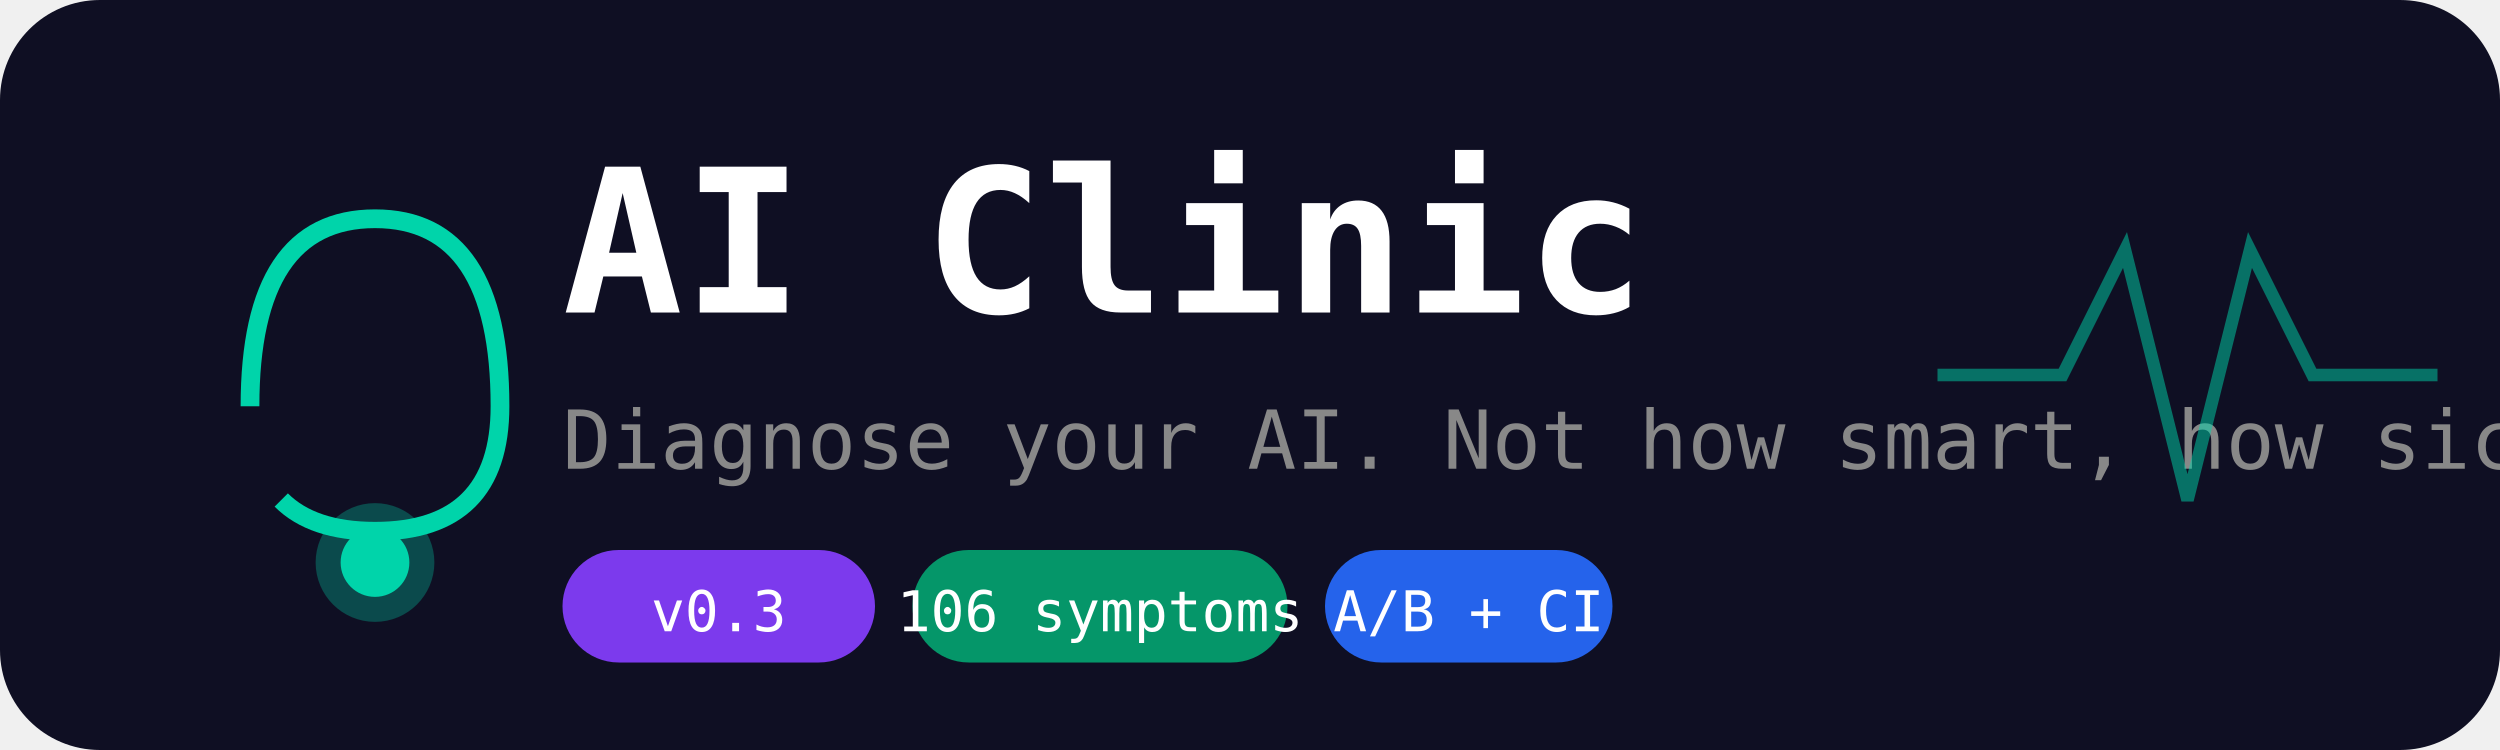
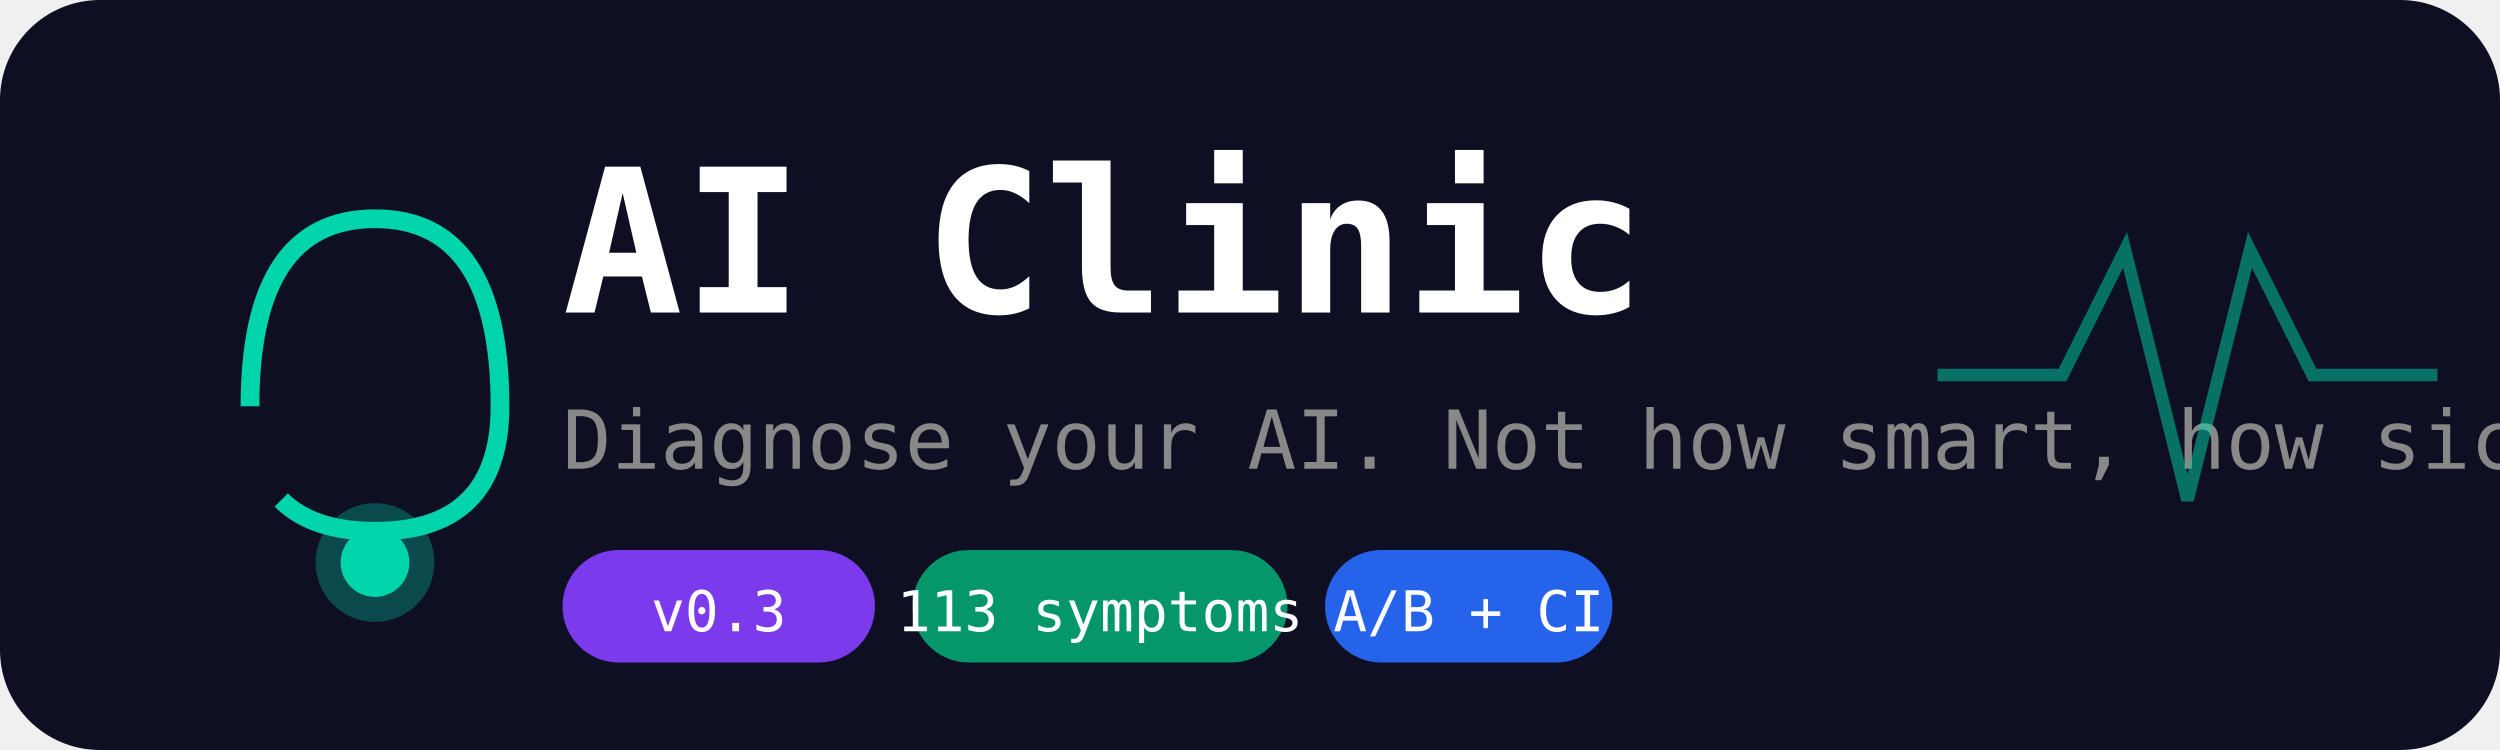
<svg xmlns="http://www.w3.org/2000/svg" viewBox="0 0 400 120" width="400" height="120">
  <rect width="400" height="120" rx="16" fill="#0f0f23" />
  <g transform="translate(40, 35)" stroke="#00d4aa" stroke-width="3" fill="none">
    <path d="M0,30 Q0,0 20,0 Q40,0 40,30 Q40,50 20,50 Q10,50 5,45" />
    <circle cx="20" cy="55" r="8" fill="#00d4aa" opacity="0.3" />
    <circle cx="20" cy="55" r="4" fill="#00d4aa" />
  </g>
  <text x="90" y="50" font-family="SF Mono, monospace" font-size="32" font-weight="bold" fill="#ffffff">AI Clinic</text>
  <text x="90" y="75" font-family="SF Mono, monospace" font-size="13" fill="#888888">
    Diagnose your AI. Not how smart, how sick.
  </text>
  <g transform="translate(90, 88)">
    <rect x="0" y="0" width="50" height="18" rx="9" fill="#7c3aed" />
    <text x="25" y="13" font-family="SF Mono, monospace" font-size="9" fill="white" text-anchor="middle">v0.3</text>
    <rect x="56" y="0" width="60" height="18" rx="9" fill="#059669" />
-     <text x="86" y="13" font-family="SF Mono, monospace" font-size="9" fill="white" text-anchor="middle">106 symptoms</text>
+     <text x="86" y="13" font-family="SF Mono, monospace" font-size="9" fill="white" text-anchor="middle">113 symptoms</text>
    <rect x="122" y="0" width="46" height="18" rx="9" fill="#2563eb" />
    <text x="145" y="13" font-family="SF Mono, monospace" font-size="9" fill="white" text-anchor="middle">A/B + CI</text>
  </g>
  <path d="M310,60 L330,60 L340,40 L350,80 L360,40 L370,60 L390,60" stroke="#00d4aa" stroke-width="2" fill="none" opacity="0.5" />
</svg>
